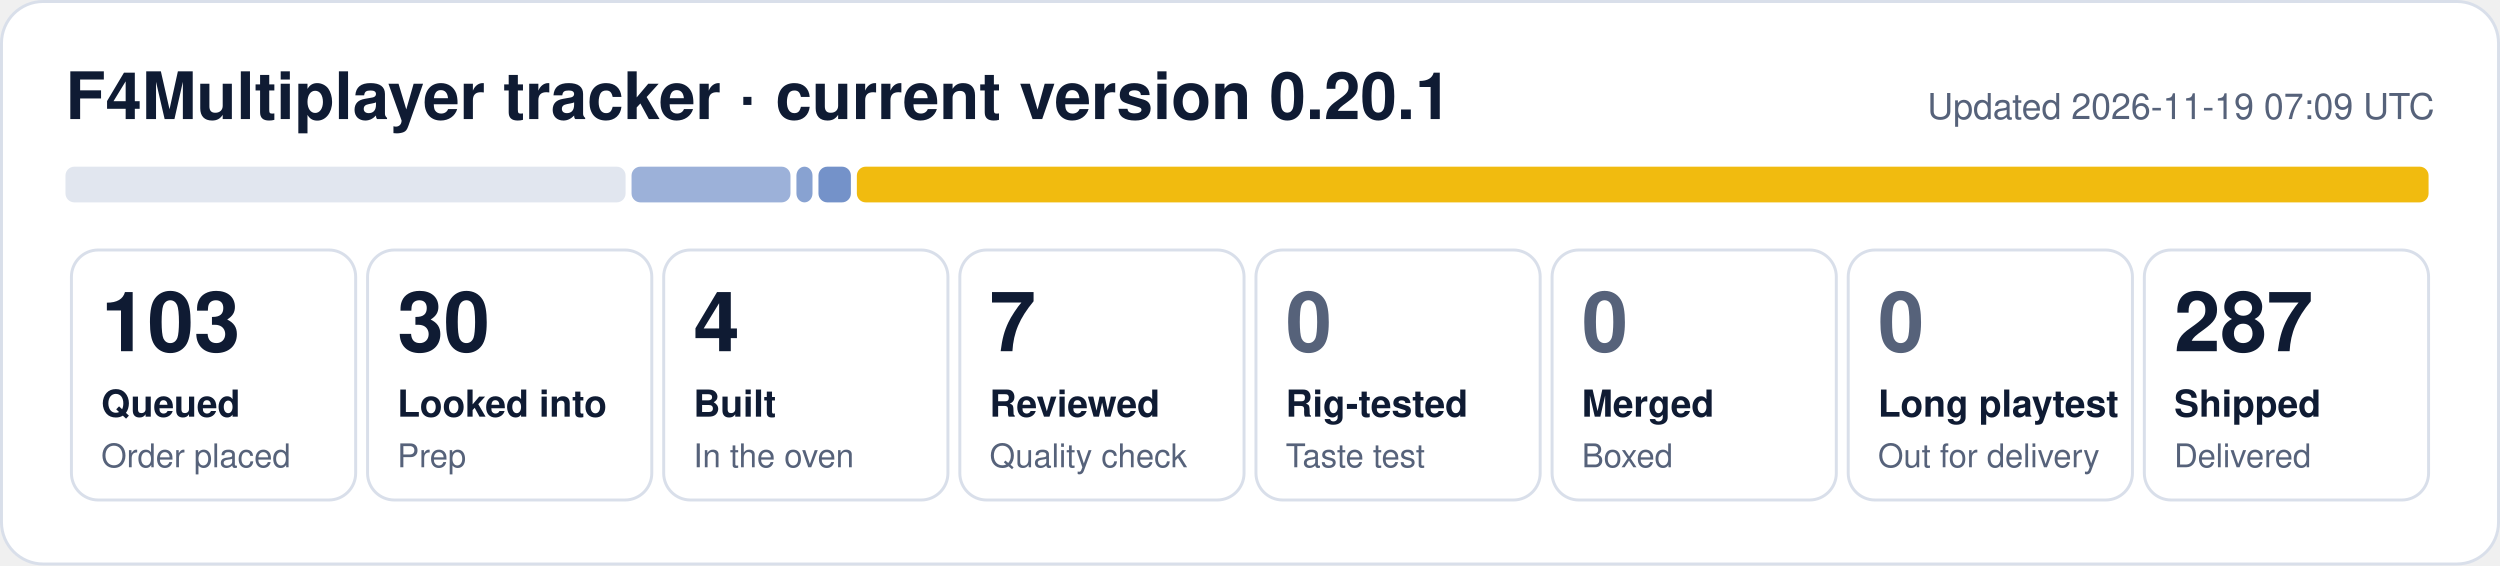
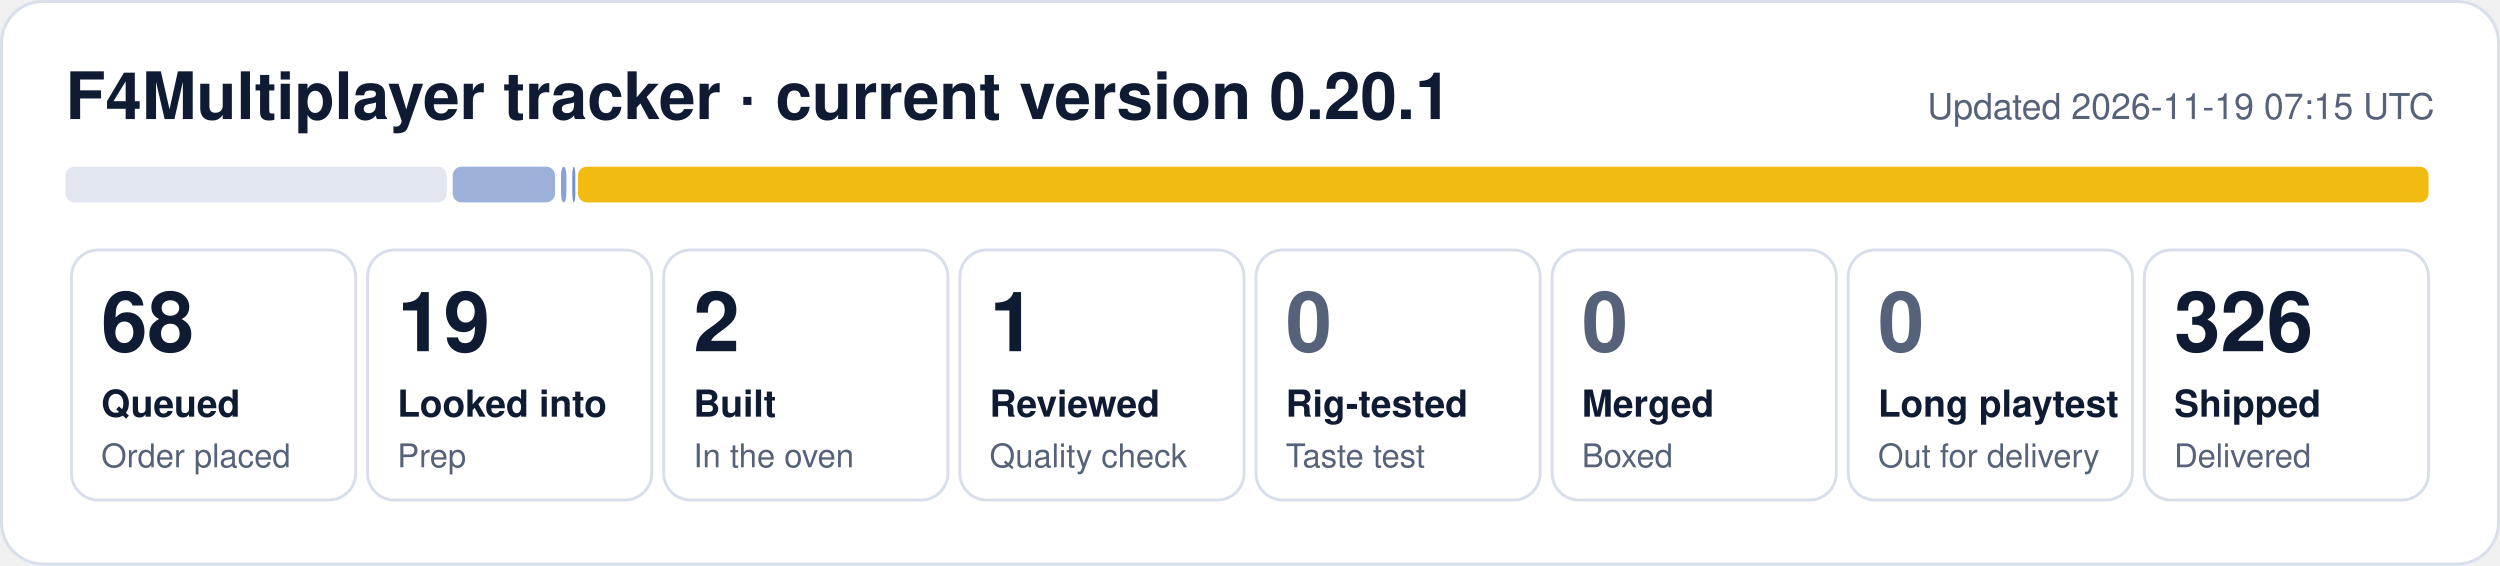
- <svg xmlns="http://www.w3.org/2000/svg" width="840" height="190" viewBox="0 0 840 190" role="img" aria-label="F4Multiplayer tracker: 103 queued, 30 looked into, 4 built, 7 reviewed, 287 shipped">
+ <svg xmlns="http://www.w3.org/2000/svg" width="840" height="190" viewBox="0 0 840 190" role="img" aria-label="F4Multiplayer tracker: 68 queued, 19 looked into, 2 built, 1 reviewed, 326 shipped">
  <rect x="0.5" y="0.5" width="839" height="189" rx="14" fill="#ffffff" stroke="#d9dfea" />
  <text x="22" y="40" font-family="Segoe UI, Helvetica, Arial, sans-serif" font-size="22" font-weight="700" fill="#0f1b33">F4Multiplayer tracker · current version 0.20.1</text>
-   <text x="818" y="40" font-family="Segoe UI, Helvetica, Arial, sans-serif" font-size="12" fill="#56627a" text-anchor="end">Updated 2026-11-19 07:09 UTC</text>
-   <rect x="22.0" y="56" width="188.2" height="12" rx="3" fill="#e1e6ef" fill-opacity="1.00" />
-   <rect x="212.2" y="56" width="53.4" height="12" rx="3" fill="#1f4fa8" fill-opacity="0.44" />
-   <rect x="267.6" y="56" width="5.4" height="12" rx="3" fill="#1f4fa8" fill-opacity="0.53" />
-   <rect x="275.0" y="56" width="10.9" height="12" rx="3" fill="#1f4fa8" fill-opacity="0.62" />
-   <rect x="287.9" y="56" width="528.1" height="12" rx="3" fill="#f0b90b" fill-opacity="0.98" />
+   <text x="818" y="40" font-family="Segoe UI, Helvetica, Arial, sans-serif" font-size="12" fill="#56627a" text-anchor="end">Updated 2026-11-19 07:15 UTC</text>
+   <rect x="22.0" y="56" width="128.1" height="12" rx="3" fill="#e1e6ef" fill-opacity="1.00" />
+   <rect x="152.1" y="56" width="34.4" height="12" rx="3" fill="#1f4fa8" fill-opacity="0.44" />
+   <rect x="188.5" y="56" width="1.8" height="12" rx="3" fill="#1f4fa8" fill-opacity="0.53" />
+   <rect x="192.3" y="56" width="1.0" height="12" rx="3" fill="#1f4fa8" fill-opacity="0.62" />
+   <rect x="194.2" y="56" width="621.8" height="12" rx="3" fill="#f0b90b" fill-opacity="0.98" />
  <rect x="24.0" y="84" width="95.5" height="84" rx="9" fill="none" stroke="#d9dfea" />
-   <text x="34.0" y="118" font-family="Segoe UI, Helvetica, Arial, sans-serif" font-size="28" font-weight="800" fill="#0f1b33">103</text>
+   <text x="34.0" y="118" font-family="Segoe UI, Helvetica, Arial, sans-serif" font-size="28" font-weight="800" fill="#0f1b33">68</text>
  <text x="34.0" y="140" font-family="Segoe UI, Helvetica, Arial, sans-serif" font-size="12.5" font-weight="600" fill="#0f1b33">Queued</text>
  <text x="34.0" y="157" font-family="Segoe UI, Helvetica, Arial, sans-serif" font-size="11" fill="#56627a">Order placed</text>
  <rect x="123.5" y="84" width="95.5" height="84" rx="9" fill="none" stroke="#d9dfea" />
-   <text x="133.5" y="118" font-family="Segoe UI, Helvetica, Arial, sans-serif" font-size="28" font-weight="800" fill="#0f1b33">30</text>
+   <text x="133.5" y="118" font-family="Segoe UI, Helvetica, Arial, sans-serif" font-size="28" font-weight="800" fill="#0f1b33">19</text>
  <text x="133.5" y="140" font-family="Segoe UI, Helvetica, Arial, sans-serif" font-size="12.5" font-weight="600" fill="#0f1b33">Looked into</text>
  <text x="133.5" y="157" font-family="Segoe UI, Helvetica, Arial, sans-serif" font-size="11" fill="#56627a">Prep</text>
  <rect x="223.0" y="84" width="95.5" height="84" rx="9" fill="none" stroke="#d9dfea" />
-   <text x="233.0" y="118" font-family="Segoe UI, Helvetica, Arial, sans-serif" font-size="28" font-weight="800" fill="#0f1b33">4</text>
+   <text x="233.0" y="118" font-family="Segoe UI, Helvetica, Arial, sans-serif" font-size="28" font-weight="800" fill="#0f1b33">2</text>
  <text x="233.0" y="140" font-family="Segoe UI, Helvetica, Arial, sans-serif" font-size="12.5" font-weight="600" fill="#0f1b33">Built</text>
  <text x="233.0" y="157" font-family="Segoe UI, Helvetica, Arial, sans-serif" font-size="11" fill="#56627a">In the oven</text>
  <rect x="322.5" y="84" width="95.5" height="84" rx="9" fill="none" stroke="#d9dfea" />
-   <text x="332.5" y="118" font-family="Segoe UI, Helvetica, Arial, sans-serif" font-size="28" font-weight="800" fill="#0f1b33">7</text>
+   <text x="332.5" y="118" font-family="Segoe UI, Helvetica, Arial, sans-serif" font-size="28" font-weight="800" fill="#0f1b33">1</text>
  <text x="332.5" y="140" font-family="Segoe UI, Helvetica, Arial, sans-serif" font-size="12.5" font-weight="600" fill="#0f1b33">Reviewed</text>
  <text x="332.5" y="157" font-family="Segoe UI, Helvetica, Arial, sans-serif" font-size="11" fill="#56627a">Quality check</text>
  <rect x="422.0" y="84" width="95.5" height="84" rx="9" fill="none" stroke="#d9dfea" />
  <text x="432.0" y="118" font-family="Segoe UI, Helvetica, Arial, sans-serif" font-size="28" font-weight="800" fill="#56627a">0</text>
  <text x="432.0" y="140" font-family="Segoe UI, Helvetica, Arial, sans-serif" font-size="12.5" font-weight="600" fill="#0f1b33">Rig-tested</text>
  <text x="432.0" y="157" font-family="Segoe UI, Helvetica, Arial, sans-serif" font-size="11" fill="#56627a">Taste test</text>
  <rect x="521.5" y="84" width="95.5" height="84" rx="9" fill="none" stroke="#d9dfea" />
  <text x="531.5" y="118" font-family="Segoe UI, Helvetica, Arial, sans-serif" font-size="28" font-weight="800" fill="#56627a">0</text>
  <text x="531.5" y="140" font-family="Segoe UI, Helvetica, Arial, sans-serif" font-size="12.5" font-weight="600" fill="#0f1b33">Merged</text>
  <text x="531.5" y="157" font-family="Segoe UI, Helvetica, Arial, sans-serif" font-size="11" fill="#56627a">Boxed</text>
  <rect x="621.0" y="84" width="95.5" height="84" rx="9" fill="none" stroke="#d9dfea" />
  <text x="631.0" y="118" font-family="Segoe UI, Helvetica, Arial, sans-serif" font-size="28" font-weight="800" fill="#56627a">0</text>
  <text x="631.0" y="140" font-family="Segoe UI, Helvetica, Arial, sans-serif" font-size="12.5" font-weight="600" fill="#0f1b33">Long playtest</text>
  <text x="631.0" y="157" font-family="Segoe UI, Helvetica, Arial, sans-serif" font-size="11" fill="#56627a">Out for delivery</text>
  <rect x="720.5" y="84" width="95.5" height="84" rx="9" fill="none" stroke="#d9dfea" />
-   <text x="730.5" y="118" font-family="Segoe UI, Helvetica, Arial, sans-serif" font-size="28" font-weight="800" fill="#0f1b33">287</text>
+   <text x="730.5" y="118" font-family="Segoe UI, Helvetica, Arial, sans-serif" font-size="28" font-weight="800" fill="#0f1b33">326</text>
  <text x="730.5" y="140" font-family="Segoe UI, Helvetica, Arial, sans-serif" font-size="12.5" font-weight="600" fill="#0f1b33">Shipped</text>
  <text x="730.5" y="157" font-family="Segoe UI, Helvetica, Arial, sans-serif" font-size="11" fill="#56627a">Delivered</text>
</svg>
